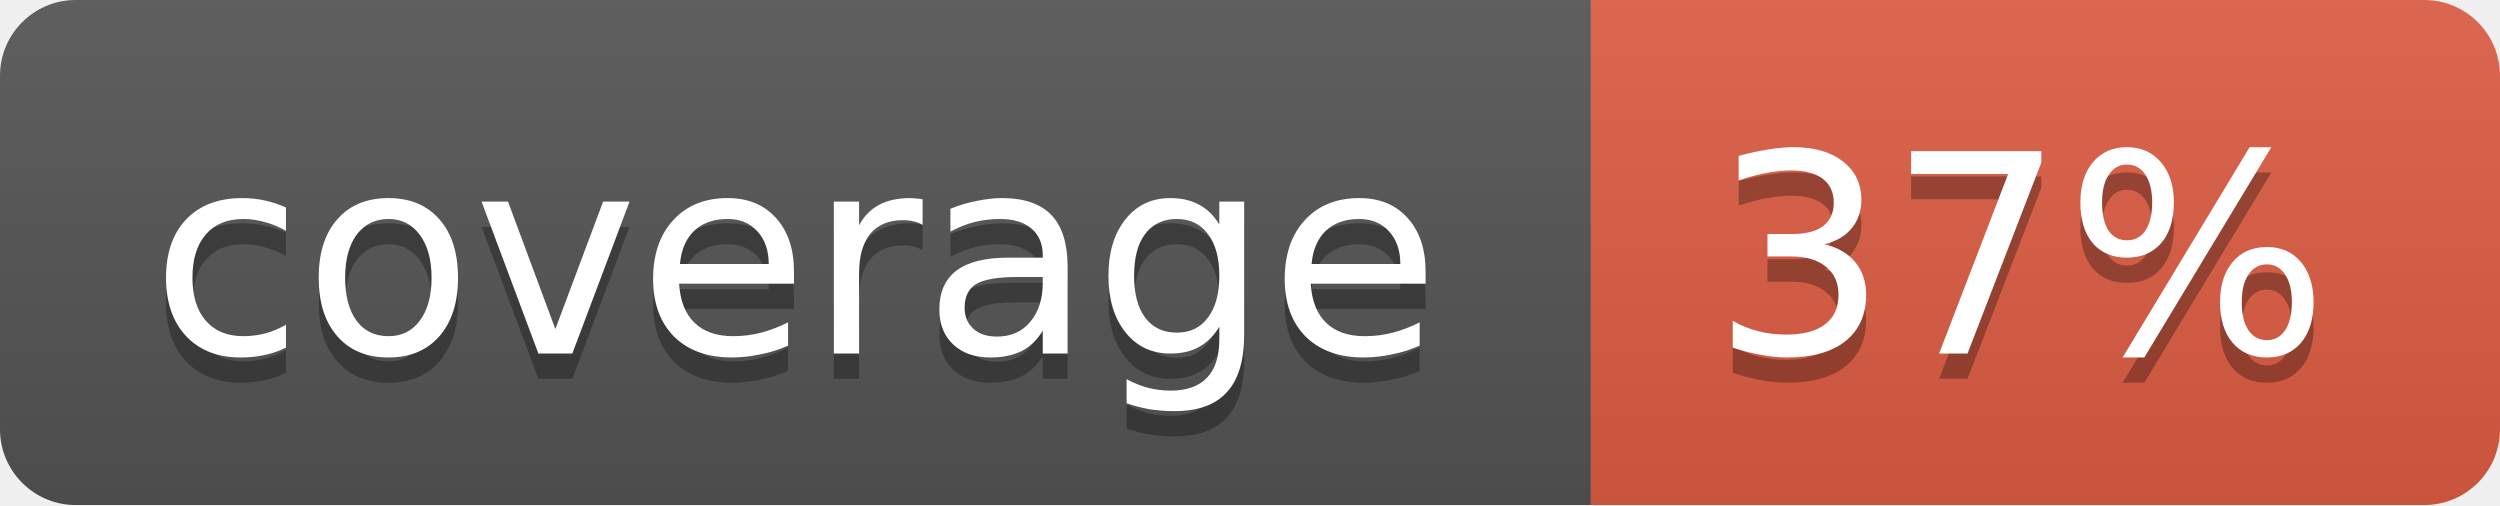
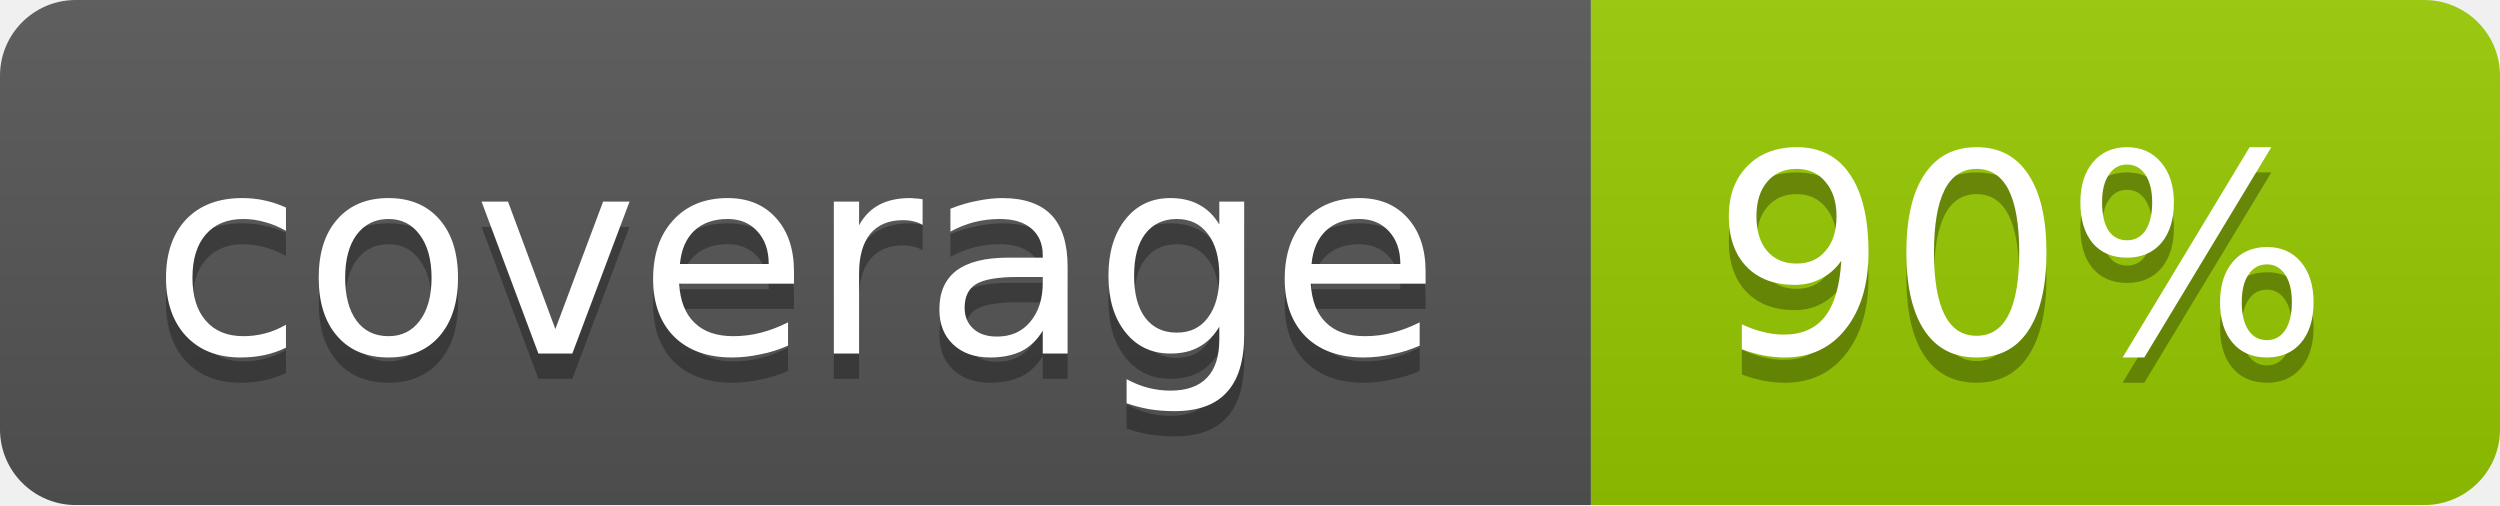
<svg xmlns="http://www.w3.org/2000/svg" width="99" height="20">
  <linearGradient id="b" x2="0" y2="100%">
    <stop offset="0" stop-color="#bbb" stop-opacity=".1" />
    <stop offset="1" stop-opacity=".1" />
  </linearGradient>
  <mask id="a">
    <rect width="99" height="20" rx="3" fill="#fff" />
  </mask>
  <g mask="url(#a)">
    <path fill="#555" d="M0 0h63v20H0z" />
-     <path fill="#e05d44" d="M63 0h36v20H63z" />
+     <path fill="#97CA00" d="M63 0h36v20H63z" />
    <path fill="url(#b)" d="M0 0h99v20H0z" />
  </g>
  <g fill="#fff" text-anchor="middle" font-family="DejaVu Sans,Verdana,Geneva,sans-serif" font-size="11">
    <text x="31.5" y="15" fill="#010101" fill-opacity=".3">coverage</text>
    <text x="31.5" y="14">coverage</text>
-     <text x="80" y="15" fill="#010101" fill-opacity=".3">37%</text>
-     <text x="80" y="14">37%</text>
+     <text x="80" y="15" fill="#010101" fill-opacity=".3">90%</text>
+     <text x="80" y="14">90%</text>
  </g>
</svg>
